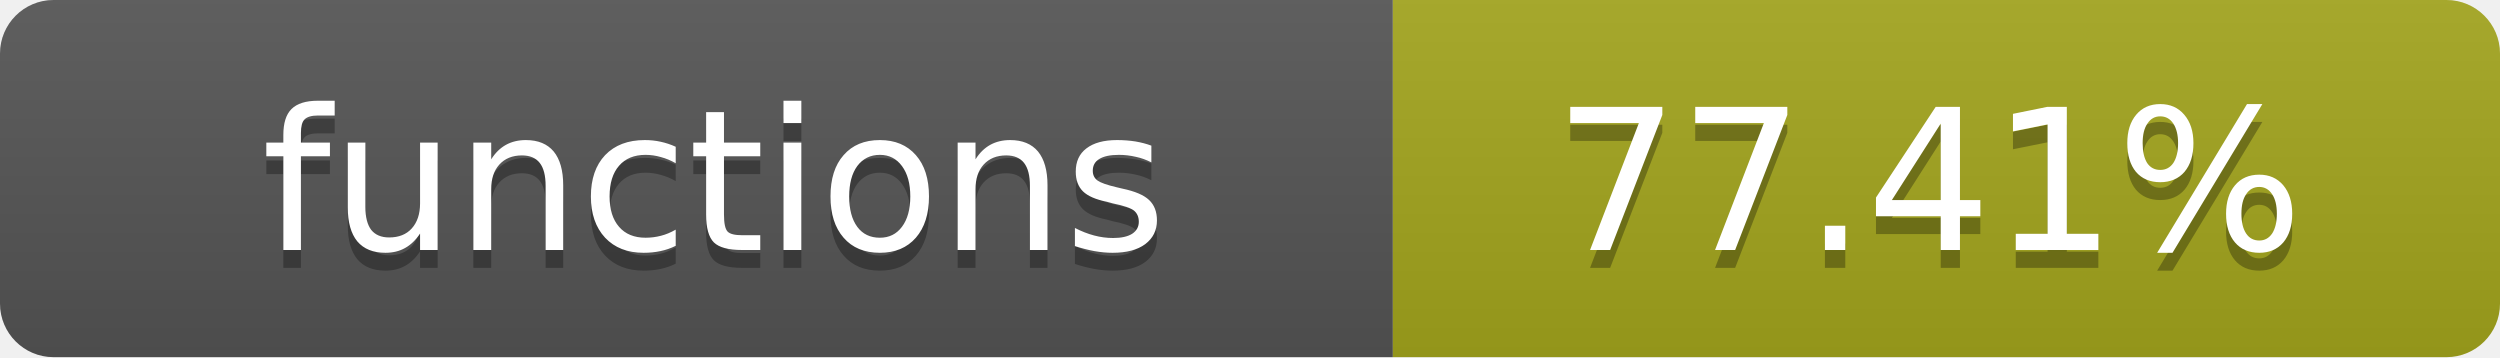
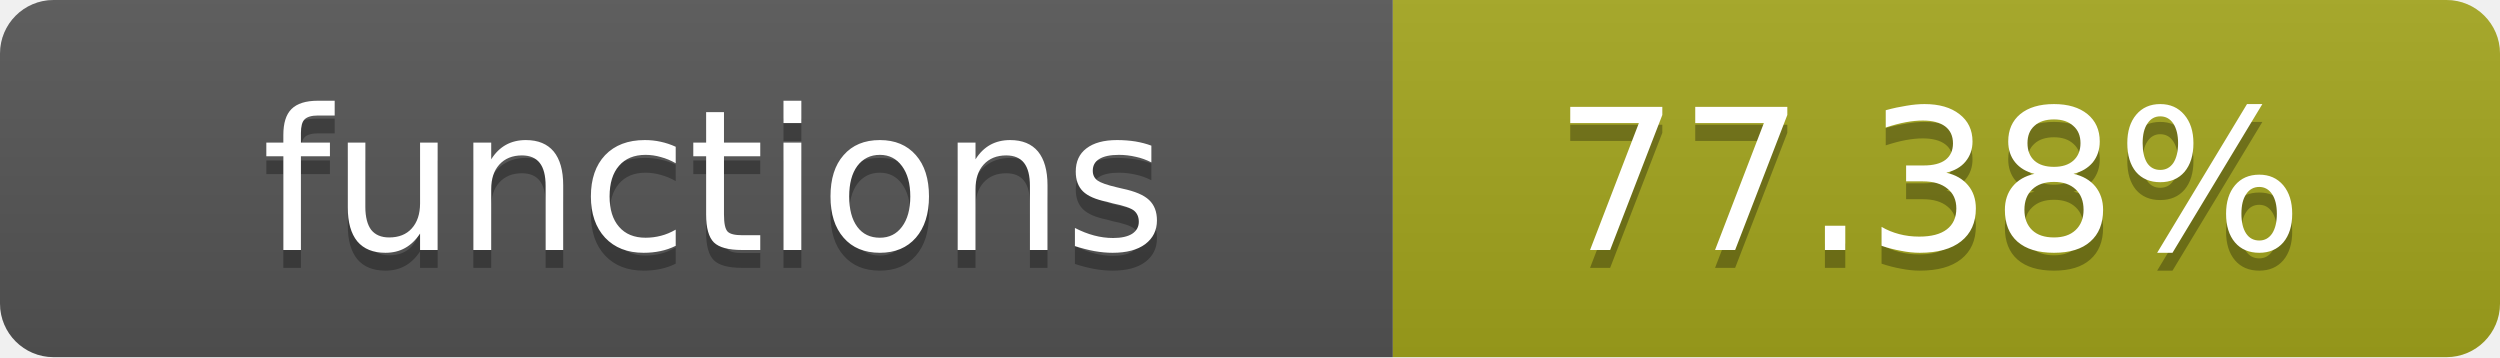
- <svg xmlns="http://www.w3.org/2000/svg" width="140" height="20" role="img" aria-label="functions: 77.41%">
+ <svg xmlns="http://www.w3.org/2000/svg" width="140" height="20" role="img" aria-label="functions: 77.38%">
  <linearGradient id="s" x2="0" y2="100%">
    <stop offset="0" stop-color="#bbb" stop-opacity=".1" />
    <stop offset="1" stop-opacity=".1" />
  </linearGradient>
  <clipPath id="r">
    <rect width="140" height="20" rx="3" fill="#fff" />
  </clipPath>
  <g clip-path="url(#r)">
    <rect width="78" height="20" fill="#555" />
    <rect x="78" width="62" height="20" fill="#a4a61d" />
    <rect width="140" height="20" fill="url(#s)" />
  </g>
  <g fill="#fff" text-anchor="middle" font-family="Verdana,Geneva,DejaVu Sans,sans-serif" text-rendering="geometricPrecision" font-size="11">
    <text x="40" y="15" fill="#010101" fill-opacity=".3">functions</text>
    <text x="40" y="14">functions</text>
-     <text x="108" y="15" fill="#010101" fill-opacity=".3">77.41%</text>
-     <text x="108" y="14">77.41%</text>
+     <text x="108" y="15" fill="#010101" fill-opacity=".3">77.38%</text>
+     <text x="108" y="14">77.38%</text>
  </g>
</svg>
